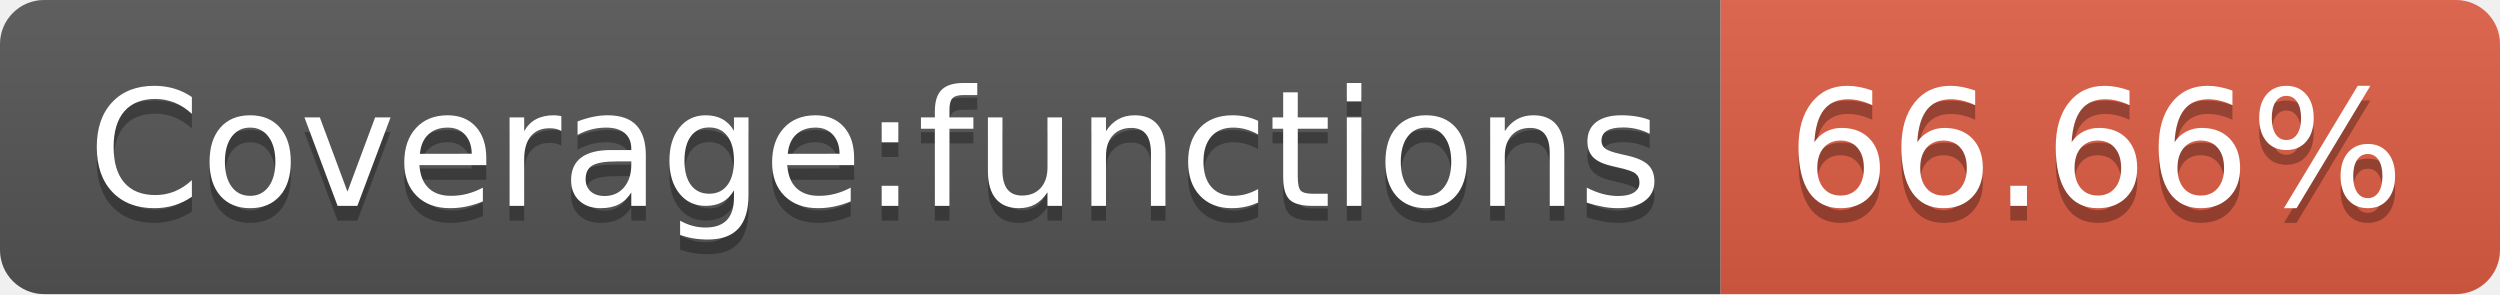
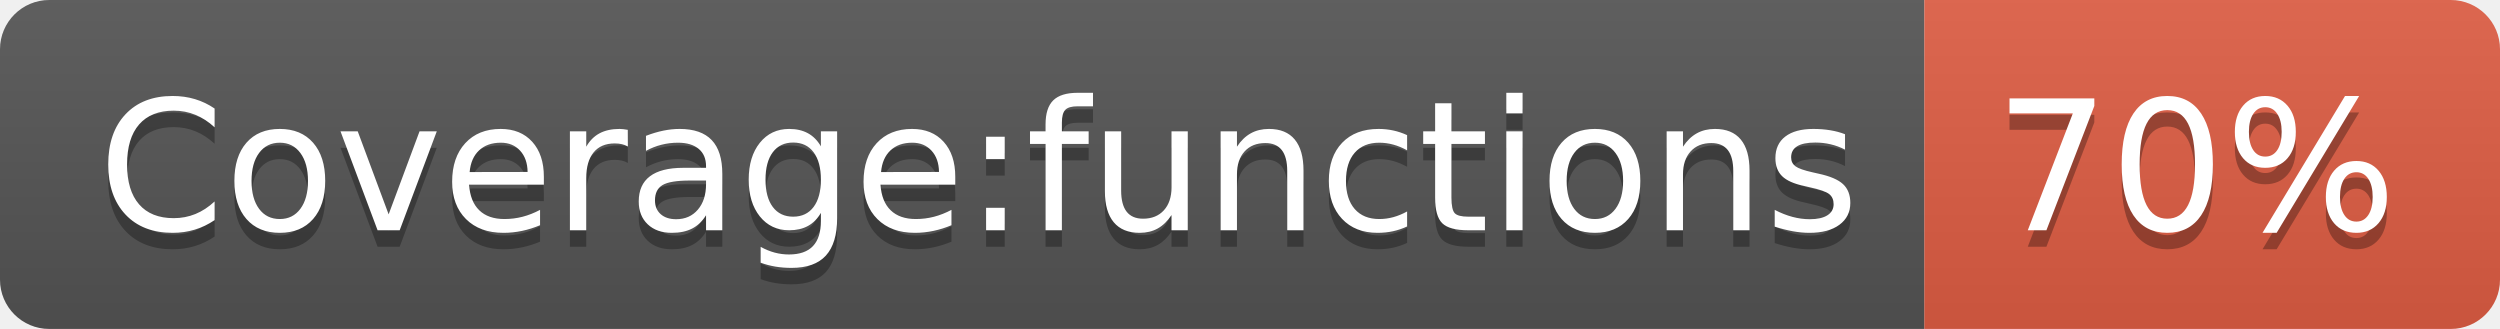
- <svg xmlns="http://www.w3.org/2000/svg" width="170" height="20" role="img" aria-label="Coverage:functions: 66.66%">
+ <svg xmlns="http://www.w3.org/2000/svg" width="152" height="20" role="img" aria-label="Coverage:functions: 70%">
  <linearGradient id="s" x2="0" y2="100%">
    <stop offset="0" stop-color="#bbb" stop-opacity=".1" />
    <stop offset="1" stop-opacity=".1" />
  </linearGradient>
  <clipPath id="r">
-     <rect width="170" height="20" rx="3" fill="#fff" />
+     <rect width="152" height="20" rx="3" fill="#fff" />
  </clipPath>
  <g clip-path="url(#r)">
    <rect width="117" height="20" fill="#555" />
-     <rect x="117" width="53" height="20" fill="#e05d44" />
-     <rect width="170" height="20" fill="url(#s)" />
+     <rect x="117" width="35" height="20" fill="#e05d44" />
+     <rect width="152" height="20" fill="url(#s)" />
  </g>
  <g fill="#fff" text-anchor="middle" font-family="Verdana,Geneva,DejaVu Sans,sans-serif" text-rendering="geometricPrecision" font-size="110">
    <text aria-hidden="true" x="595" y="150" fill="#010101" fill-opacity=".3" transform="scale(.1)" textLength="1070">Coverage:functions</text>
    <text x="595" y="140" transform="scale(.1)" fill="#fff" textLength="1070">Coverage:functions</text>
-     <text aria-hidden="true" x="1425" y="150" fill="#010101" fill-opacity=".3" transform="scale(.1)" textLength="430">66.66%</text>
-     <text x="1425" y="140" transform="scale(.1)" fill="#fff" textLength="430">66.66%</text>
+     <text aria-hidden="true" x="1335" y="150" fill="#010101" fill-opacity=".3" transform="scale(.1)" textLength="250">70%</text>
+     <text x="1335" y="140" transform="scale(.1)" fill="#fff" textLength="250">70%</text>
  </g>
</svg>
